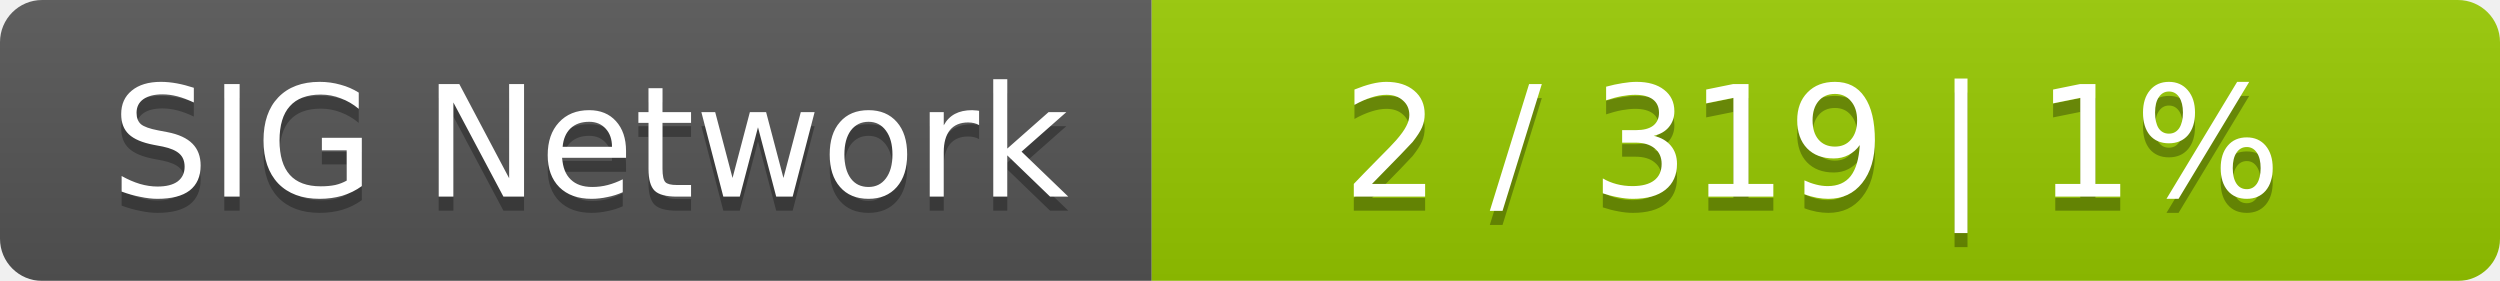
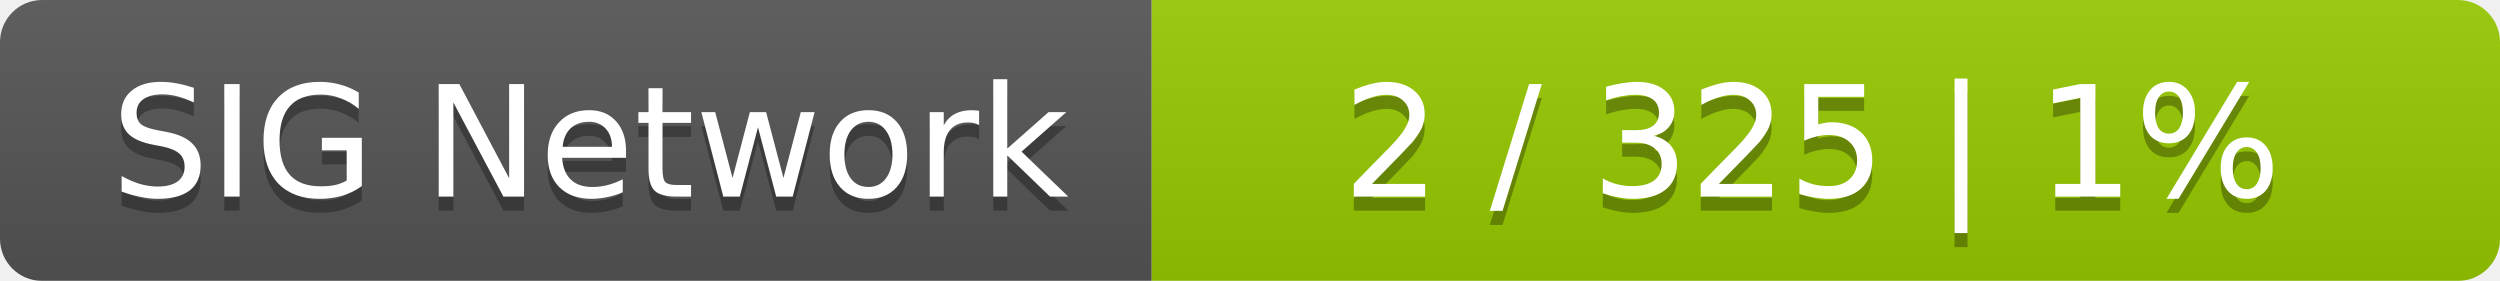
<svg xmlns="http://www.w3.org/2000/svg" width="178" height="20">
  <linearGradient id="smooth" x2="0" y2="100%">
    <stop offset="0" stop-color="#bbb" stop-opacity=".1" />
    <stop offset="1" stop-opacity=".1" />
  </linearGradient>
  <mask id="round">
    <rect width="178" height="20" rx="3" fill="#fff" />
  </mask>
  <g mask="url(#round)">
    <rect width="82" height="20" fill="#555" />
    <rect x="82" width="96" height="20" fill="#97ca00" />
    <rect width="178" height="20" fill="url(#smooth)" />
  </g>
  <g fill="#fff" text-anchor="middle" font-family="DejaVu Sans,Verdana,Geneva,sans-serif" font-size="11">
    <text x="42" y="15" fill="#010101" fill-opacity=".3">SIG Network</text>
    <text x="42" y="14">SIG Network</text>
-     <text x="129" y="15" fill="#010101" fill-opacity=".3">2 / 319    |    1%</text>
-     <text x="129" y="14">2 / 319    |    1%</text>
+     <text x="129" y="15" fill="#010101" fill-opacity=".3">2 / 325    |    1%</text>
+     <text x="129" y="14">2 / 325    |    1%</text>
  </g>
</svg>
